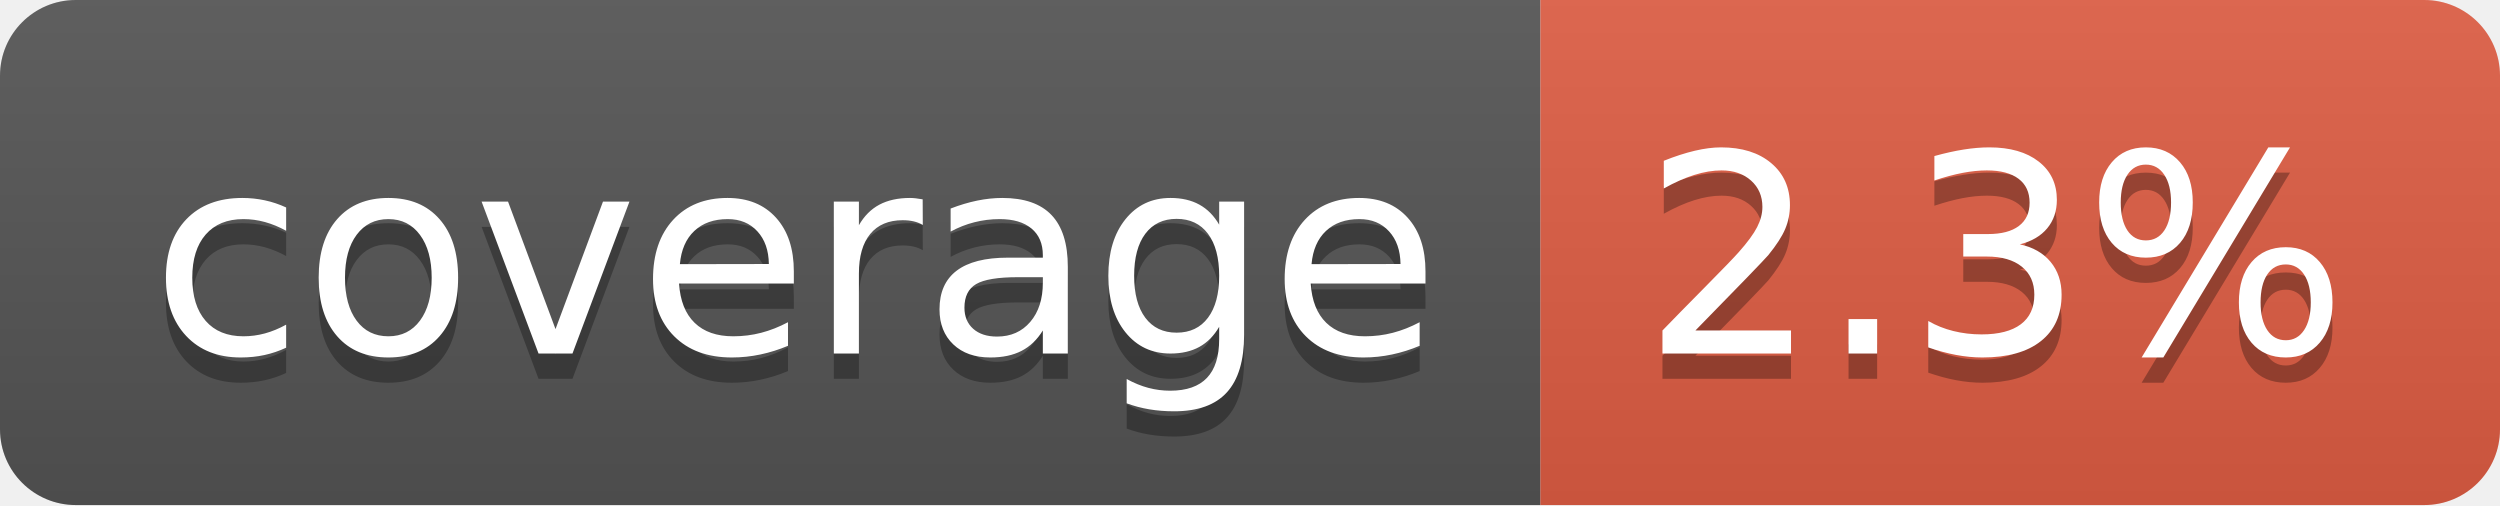
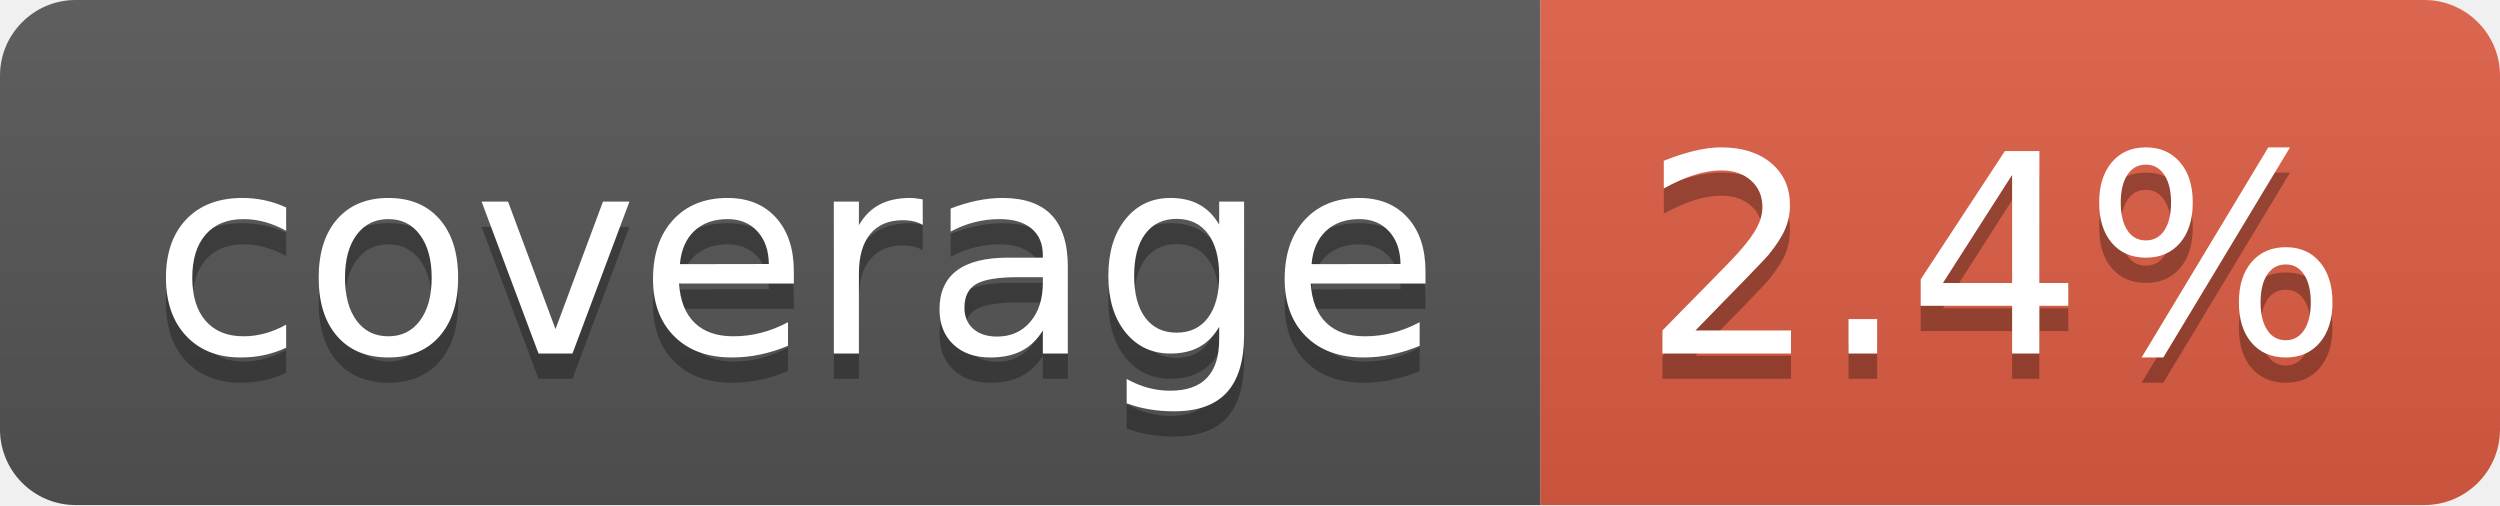
- <svg xmlns="http://www.w3.org/2000/svg" width="99" height="20" role="img" aria-label="coverage: 2.3%">
+ <svg xmlns="http://www.w3.org/2000/svg" width="99" height="20" role="img" aria-label="coverage: 2.4%">
  <linearGradient id="s" x2="0" y2="100%">
    <stop offset="0" stop-color="#bbb" stop-opacity=".1" />
    <stop offset="1" stop-opacity=".1" />
  </linearGradient>
  <clipPath id="r">
    <rect width="99" height="20" rx="3" fill="#fff" />
  </clipPath>
  <g clip-path="url(#r)">
    <rect width="61" height="20" fill="#555" />
    <rect x="61" width="38" height="20" fill="#e05d44" />
    <rect width="99" height="20" fill="url(#s)" />
  </g>
  <g fill="#fff" text-anchor="middle" font-family="Verdana,Geneva,DejaVu Sans,sans-serif" text-rendering="geometricPrecision" font-size="110">
    <text aria-hidden="true" x="315" y="150" fill="#010101" fill-opacity=".3" transform="scale(.1)" textLength="510">coverage</text>
    <text x="315" y="140" transform="scale(.1)" fill="#fff" textLength="510">coverage</text>
-     <text aria-hidden="true" x="790" y="150" fill="#010101" fill-opacity=".3" transform="scale(.1)" textLength="280">2.3%</text>
-     <text x="790" y="140" transform="scale(.1)" fill="#fff" textLength="280">2.3%</text>
+     <text aria-hidden="true" x="790" y="150" fill="#010101" fill-opacity=".3" transform="scale(.1)" textLength="280">2.4%</text>
+     <text x="790" y="140" transform="scale(.1)" fill="#fff" textLength="280">2.4%</text>
  </g>
</svg>
